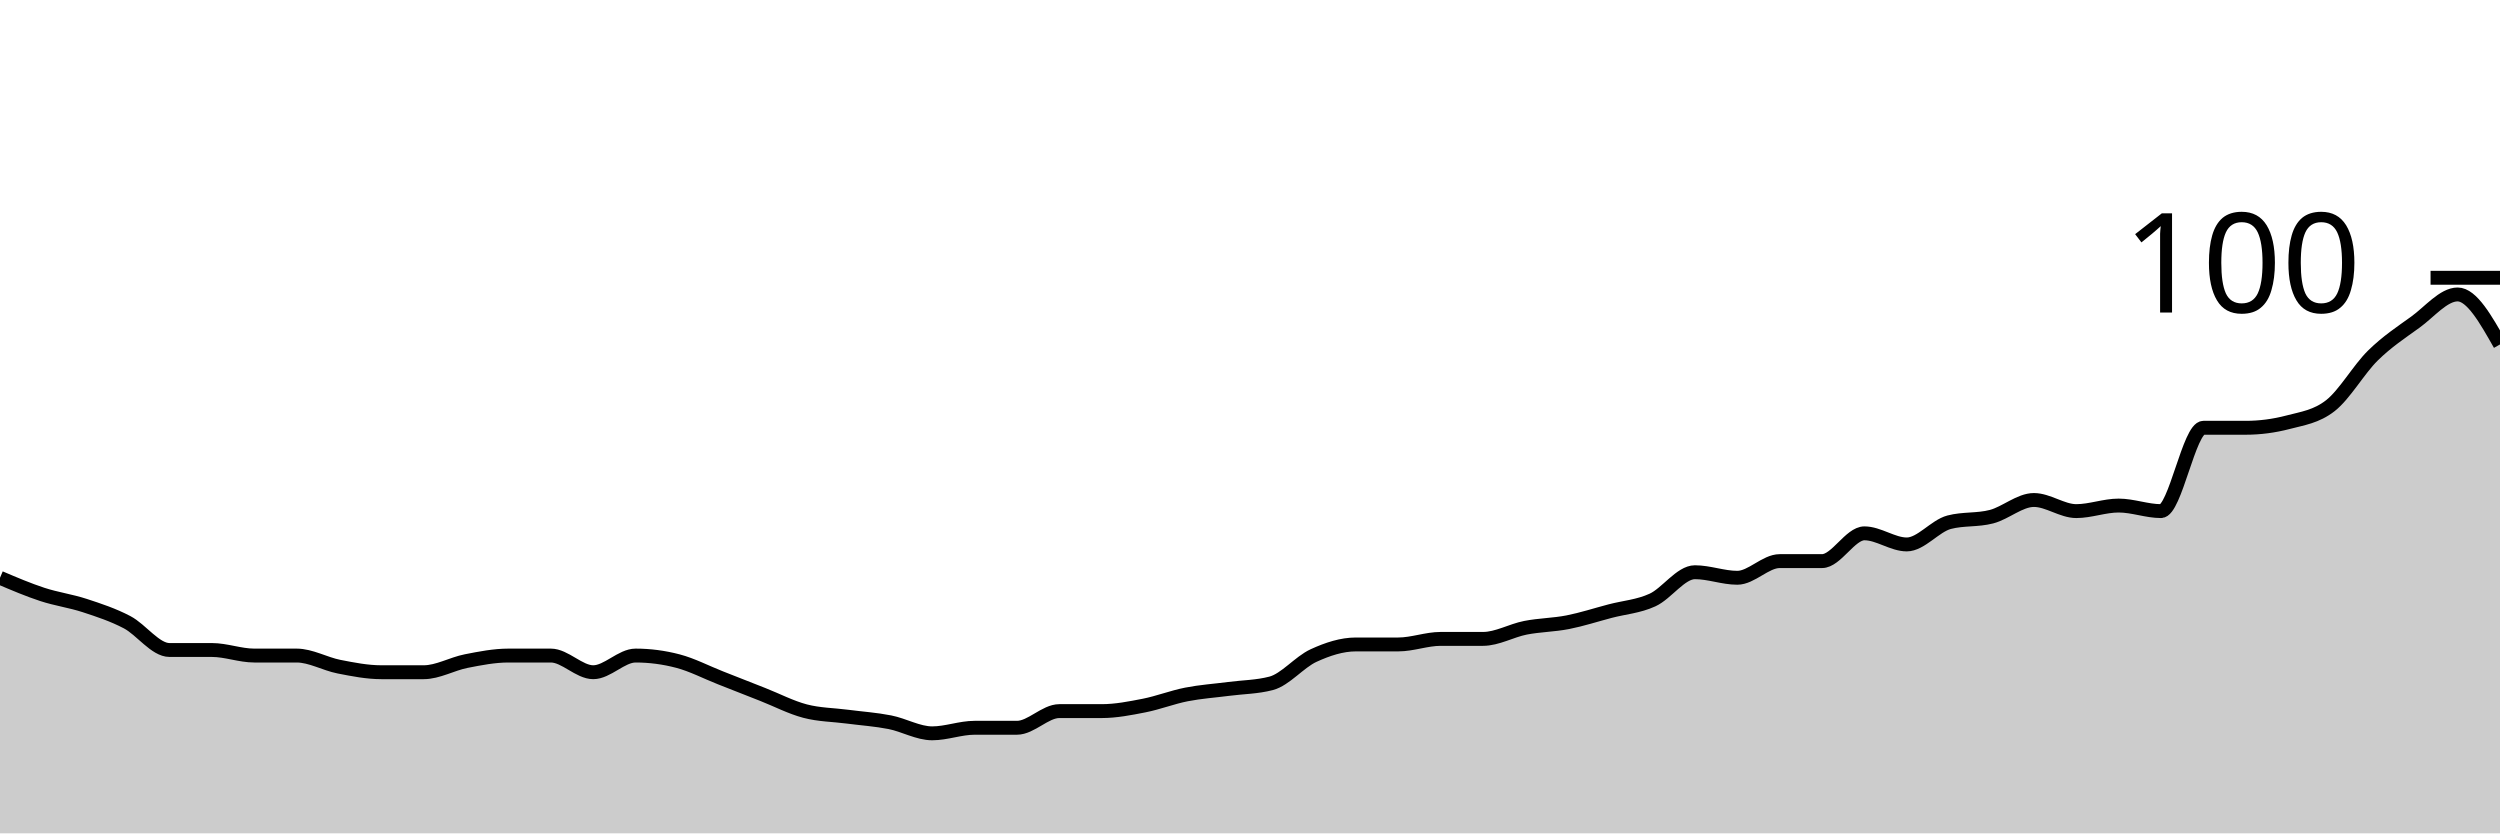
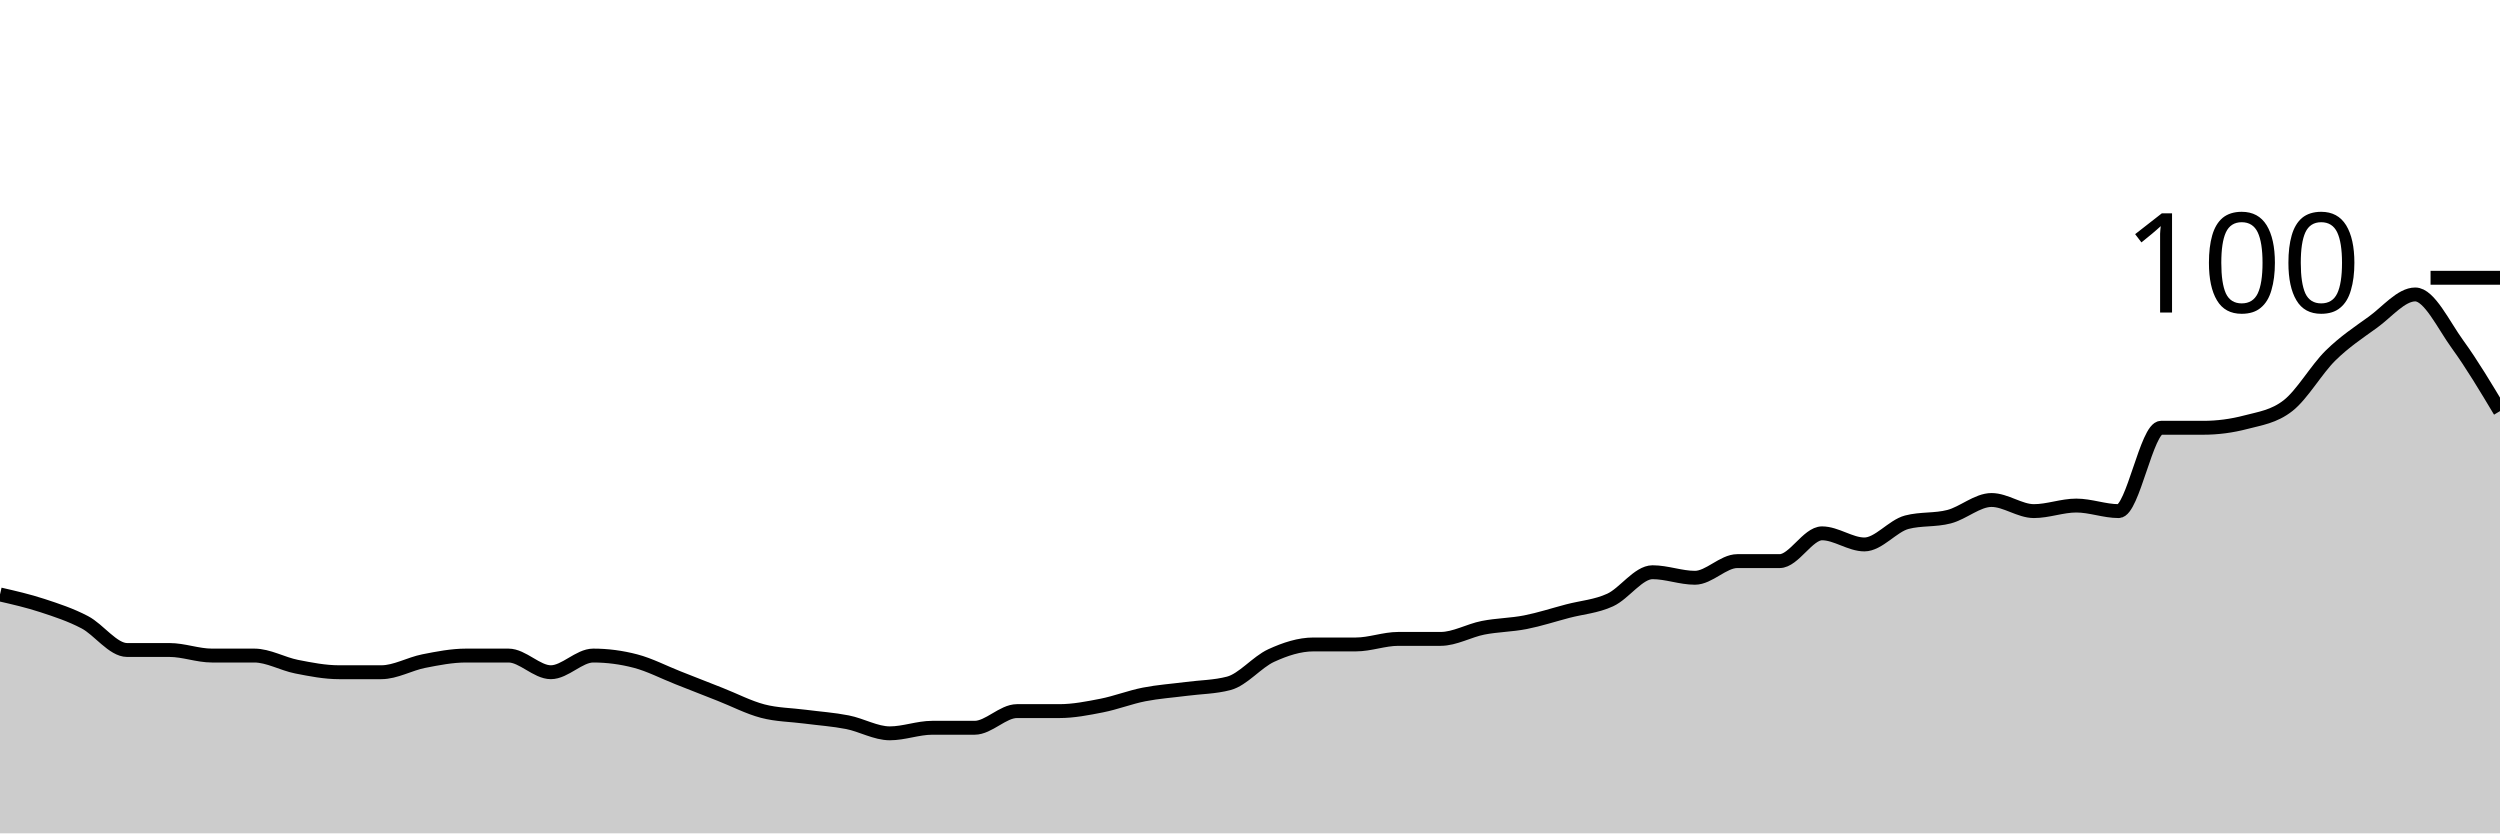
<svg xmlns="http://www.w3.org/2000/svg" viewBox="0 0 180 60">
  <g transform="translate(0,20)">
-     <path class="area" fill="rgba(0, 0, 0, 0.2)" d="M0,21.6C1.017,22.033,2.034,22.467,3.051,22.8C4.068,23.133,5.085,23.267,6.102,23.6C7.119,23.933,8.136,24.267,9.153,24.8C10.169,25.333,11.186,26.8,12.203,26.8C13.22,26.8,14.237,26.8,15.254,26.8C16.271,26.8,17.288,27.2,18.305,27.2C19.322,27.2,20.339,27.2,21.356,27.2C22.373,27.2,23.39,27.8,24.407,28C25.424,28.2,26.441,28.4,27.458,28.4C28.475,28.4,29.492,28.4,30.508,28.4C31.525,28.4,32.542,27.8,33.559,27.6C34.576,27.4,35.593,27.2,36.61,27.2C37.627,27.2,38.644,27.2,39.661,27.2C40.678,27.2,41.695,28.4,42.712,28.4C43.729,28.4,44.746,27.2,45.763,27.2C46.78,27.2,47.797,27.333,48.814,27.6C49.831,27.867,50.847,28.4,51.864,28.8C52.881,29.2,53.898,29.6,54.915,30C55.932,30.4,56.949,30.933,57.966,31.2C58.983,31.467,60,31.467,61.017,31.6C62.034,31.733,63.051,31.8,64.068,32C65.085,32.2,66.102,32.8,67.119,32.8C68.136,32.8,69.153,32.4,70.169,32.4C71.186,32.4,72.203,32.4,73.22,32.4C74.237,32.4,75.254,31.2,76.271,31.2C77.288,31.2,78.305,31.2,79.322,31.2C80.339,31.2,81.356,31,82.373,30.8C83.39,30.6,84.407,30.2,85.424,30C86.441,29.8,87.458,29.733,88.475,29.6C89.492,29.467,90.508,29.467,91.525,29.2C92.542,28.933,93.559,27.667,94.576,27.2C95.593,26.733,96.61,26.4,97.627,26.4C98.644,26.4,99.661,26.4,100.678,26.4C101.695,26.4,102.712,26,103.729,26C104.746,26,105.763,26,106.78,26C107.797,26,108.814,25.4,109.831,25.2C110.847,25,111.864,25,112.881,24.8C113.898,24.6,114.915,24.267,115.932,24C116.949,23.733,117.966,23.667,118.983,23.2C120,22.733,121.017,21.2,122.034,21.2C123.051,21.2,124.068,21.6,125.085,21.6C126.102,21.6,127.119,20.4,128.136,20.4C129.153,20.4,130.169,20.4,131.186,20.4C132.203,20.4,133.22,18.4,134.237,18.4C135.254,18.4,136.271,19.2,137.288,19.2C138.305,19.2,139.322,17.867,140.339,17.6C141.356,17.333,142.373,17.467,143.39,17.2C144.407,16.933,145.424,16,146.441,16C147.458,16,148.475,16.8,149.492,16.8C150.508,16.8,151.525,16.4,152.542,16.4C153.559,16.4,154.576,16.8,155.593,16.8C156.61,16.8,157.627,10.8,158.644,10.8C159.661,10.8,160.678,10.8,161.695,10.8C162.712,10.8,163.729,10.667,164.746,10.4C165.763,10.133,166.78,10,167.797,9.2C168.814,8.4,169.831,6.6,170.847,5.6C171.864,4.6,172.881,3.933,173.898,3.2C174.915,2.467,175.932,1.2,176.949,1.2C177.966,1.2,178.983,3,180,4.8L180,40C178.983,40,177.966,40,176.949,40C175.932,40,174.915,40,173.898,40C172.881,40,171.864,40,170.847,40C169.831,40,168.814,40,167.797,40C166.78,40,165.763,40,164.746,40C163.729,40,162.712,40,161.695,40C160.678,40,159.661,40,158.644,40C157.627,40,156.61,40,155.593,40C154.576,40,153.559,40,152.542,40C151.525,40,150.508,40,149.492,40C148.475,40,147.458,40,146.441,40C145.424,40,144.407,40,143.39,40C142.373,40,141.356,40,140.339,40C139.322,40,138.305,40,137.288,40C136.271,40,135.254,40,134.237,40C133.22,40,132.203,40,131.186,40C130.169,40,129.153,40,128.136,40C127.119,40,126.102,40,125.085,40C124.068,40,123.051,40,122.034,40C121.017,40,120,40,118.983,40C117.966,40,116.949,40,115.932,40C114.915,40,113.898,40,112.881,40C111.864,40,110.847,40,109.831,40C108.814,40,107.797,40,106.78,40C105.763,40,104.746,40,103.729,40C102.712,40,101.695,40,100.678,40C99.661,40,98.644,40,97.627,40C96.61,40,95.593,40,94.576,40C93.559,40,92.542,40,91.525,40C90.508,40,89.492,40,88.475,40C87.458,40,86.441,40,85.424,40C84.407,40,83.39,40,82.373,40C81.356,40,80.339,40,79.322,40C78.305,40,77.288,40,76.271,40C75.254,40,74.237,40,73.22,40C72.203,40,71.186,40,70.169,40C69.153,40,68.136,40,67.119,40C66.102,40,65.085,40,64.068,40C63.051,40,62.034,40,61.017,40C60,40,58.983,40,57.966,40C56.949,40,55.932,40,54.915,40C53.898,40,52.881,40,51.864,40C50.847,40,49.831,40,48.814,40C47.797,40,46.78,40,45.763,40C44.746,40,43.729,40,42.712,40C41.695,40,40.678,40,39.661,40C38.644,40,37.627,40,36.61,40C35.593,40,34.576,40,33.559,40C32.542,40,31.525,40,30.508,40C29.492,40,28.475,40,27.458,40C26.441,40,25.424,40,24.407,40C23.39,40,22.373,40,21.356,40C20.339,40,19.322,40,18.305,40C17.288,40,16.271,40,15.254,40C14.237,40,13.22,40,12.203,40C11.186,40,10.169,40,9.153,40C8.136,40,7.119,40,6.102,40C5.085,40,4.068,40,3.051,40C2.034,40,1.017,40,0,40Z" />
-     <path class="line" stroke="black" fill="none" d="M0,21.6C1.017,22.033,2.034,22.467,3.051,22.8C4.068,23.133,5.085,23.267,6.102,23.6C7.119,23.933,8.136,24.267,9.153,24.8C10.169,25.333,11.186,26.8,12.203,26.8C13.22,26.8,14.237,26.8,15.254,26.8C16.271,26.8,17.288,27.2,18.305,27.2C19.322,27.2,20.339,27.2,21.356,27.2C22.373,27.2,23.39,27.8,24.407,28C25.424,28.2,26.441,28.4,27.458,28.4C28.475,28.4,29.492,28.4,30.508,28.4C31.525,28.4,32.542,27.8,33.559,27.6C34.576,27.4,35.593,27.2,36.61,27.2C37.627,27.2,38.644,27.2,39.661,27.2C40.678,27.2,41.695,28.4,42.712,28.4C43.729,28.4,44.746,27.2,45.763,27.2C46.78,27.2,47.797,27.333,48.814,27.6C49.831,27.867,50.847,28.4,51.864,28.8C52.881,29.2,53.898,29.6,54.915,30C55.932,30.4,56.949,30.933,57.966,31.2C58.983,31.467,60,31.467,61.017,31.6C62.034,31.733,63.051,31.8,64.068,32C65.085,32.2,66.102,32.8,67.119,32.8C68.136,32.8,69.153,32.4,70.169,32.4C71.186,32.4,72.203,32.4,73.22,32.4C74.237,32.4,75.254,31.2,76.271,31.2C77.288,31.2,78.305,31.2,79.322,31.2C80.339,31.2,81.356,31,82.373,30.8C83.39,30.6,84.407,30.2,85.424,30C86.441,29.8,87.458,29.733,88.475,29.6C89.492,29.467,90.508,29.467,91.525,29.2C92.542,28.933,93.559,27.667,94.576,27.2C95.593,26.733,96.61,26.4,97.627,26.4C98.644,26.4,99.661,26.4,100.678,26.4C101.695,26.4,102.712,26,103.729,26C104.746,26,105.763,26,106.78,26C107.797,26,108.814,25.4,109.831,25.2C110.847,25,111.864,25,112.881,24.8C113.898,24.6,114.915,24.267,115.932,24C116.949,23.733,117.966,23.667,118.983,23.2C120,22.733,121.017,21.2,122.034,21.2C123.051,21.2,124.068,21.6,125.085,21.6C126.102,21.6,127.119,20.4,128.136,20.4C129.153,20.4,130.169,20.4,131.186,20.4C132.203,20.4,133.22,18.4,134.237,18.4C135.254,18.4,136.271,19.2,137.288,19.2C138.305,19.2,139.322,17.867,140.339,17.6C141.356,17.333,142.373,17.467,143.39,17.2C144.407,16.933,145.424,16,146.441,16C147.458,16,148.475,16.8,149.492,16.8C150.508,16.8,151.525,16.4,152.542,16.4C153.559,16.4,154.576,16.8,155.593,16.8C156.61,16.8,157.627,10.8,158.644,10.8C159.661,10.8,160.678,10.8,161.695,10.8C162.712,10.8,163.729,10.667,164.746,10.4C165.763,10.133,166.78,10,167.797,9.2C168.814,8.4,169.831,6.6,170.847,5.6C171.864,4.6,172.881,3.933,173.898,3.2C174.915,2.467,175.932,1.2,176.949,1.2C177.966,1.2,178.983,3,180,4.8" />
+     <path class="area" fill="rgba(0, 0, 0, 0.2)" d="M0,22.8C1.017,23.033,2.034,23.267,3.051,23.6C4.068,23.933,5.085,24.267,6.102,24.8C7.119,25.333,8.136,26.8,9.153,26.8C10.169,26.8,11.186,26.8,12.203,26.8C13.22,26.8,14.237,27.2,15.254,27.2C16.271,27.2,17.288,27.2,18.305,27.2C19.322,27.2,20.339,27.8,21.356,28C22.373,28.2,23.39,28.4,24.407,28.4C25.424,28.4,26.441,28.4,27.458,28.4C28.475,28.4,29.492,27.8,30.508,27.6C31.525,27.4,32.542,27.2,33.559,27.2C34.576,27.2,35.593,27.2,36.61,27.2C37.627,27.2,38.644,28.4,39.661,28.4C40.678,28.4,41.695,27.2,42.712,27.2C43.729,27.2,44.746,27.333,45.763,27.6C46.78,27.867,47.797,28.4,48.814,28.8C49.831,29.2,50.847,29.6,51.864,30C52.881,30.4,53.898,30.933,54.915,31.2C55.932,31.467,56.949,31.467,57.966,31.6C58.983,31.733,60,31.8,61.017,32C62.034,32.2,63.051,32.8,64.068,32.8C65.085,32.8,66.102,32.4,67.119,32.4C68.136,32.4,69.153,32.4,70.169,32.4C71.186,32.4,72.203,31.2,73.22,31.2C74.237,31.2,75.254,31.2,76.271,31.2C77.288,31.2,78.305,31,79.322,30.8C80.339,30.6,81.356,30.2,82.373,30C83.39,29.8,84.407,29.733,85.424,29.6C86.441,29.467,87.458,29.467,88.475,29.2C89.492,28.933,90.508,27.667,91.525,27.2C92.542,26.733,93.559,26.4,94.576,26.4C95.593,26.4,96.61,26.4,97.627,26.4C98.644,26.4,99.661,26,100.678,26C101.695,26,102.712,26,103.729,26C104.746,26,105.763,25.4,106.78,25.2C107.797,25,108.814,25,109.831,24.8C110.847,24.6,111.864,24.267,112.881,24C113.898,23.733,114.915,23.667,115.932,23.2C116.949,22.733,117.966,21.2,118.983,21.2C120,21.2,121.017,21.6,122.034,21.6C123.051,21.6,124.068,20.4,125.085,20.4C126.102,20.4,127.119,20.4,128.136,20.4C129.153,20.4,130.169,18.4,131.186,18.4C132.203,18.4,133.22,19.2,134.237,19.2C135.254,19.2,136.271,17.867,137.288,17.6C138.305,17.333,139.322,17.467,140.339,17.2C141.356,16.933,142.373,16,143.39,16C144.407,16,145.424,16.8,146.441,16.8C147.458,16.8,148.475,16.4,149.492,16.4C150.508,16.4,151.525,16.8,152.542,16.8C153.559,16.8,154.576,10.8,155.593,10.8C156.61,10.8,157.627,10.8,158.644,10.8C159.661,10.8,160.678,10.667,161.695,10.4C162.712,10.133,163.729,10,164.746,9.2C165.763,8.4,166.78,6.6,167.797,5.6C168.814,4.6,169.831,3.933,170.847,3.2C171.864,2.467,172.881,1.2,173.898,1.2C174.915,1.2,175.932,3.4,176.949,4.8C177.966,6.2,178.983,7.9,180,9.6L180,40C178.983,40,177.966,40,176.949,40C175.932,40,174.915,40,173.898,40C172.881,40,171.864,40,170.847,40C169.831,40,168.814,40,167.797,40C166.78,40,165.763,40,164.746,40C163.729,40,162.712,40,161.695,40C160.678,40,159.661,40,158.644,40C157.627,40,156.61,40,155.593,40C154.576,40,153.559,40,152.542,40C151.525,40,150.508,40,149.492,40C148.475,40,147.458,40,146.441,40C145.424,40,144.407,40,143.39,40C142.373,40,141.356,40,140.339,40C139.322,40,138.305,40,137.288,40C136.271,40,135.254,40,134.237,40C133.22,40,132.203,40,131.186,40C130.169,40,129.153,40,128.136,40C127.119,40,126.102,40,125.085,40C124.068,40,123.051,40,122.034,40C121.017,40,120,40,118.983,40C117.966,40,116.949,40,115.932,40C114.915,40,113.898,40,112.881,40C111.864,40,110.847,40,109.831,40C108.814,40,107.797,40,106.78,40C105.763,40,104.746,40,103.729,40C102.712,40,101.695,40,100.678,40C99.661,40,98.644,40,97.627,40C96.61,40,95.593,40,94.576,40C93.559,40,92.542,40,91.525,40C90.508,40,89.492,40,88.475,40C87.458,40,86.441,40,85.424,40C84.407,40,83.39,40,82.373,40C81.356,40,80.339,40,79.322,40C78.305,40,77.288,40,76.271,40C75.254,40,74.237,40,73.22,40C72.203,40,71.186,40,70.169,40C69.153,40,68.136,40,67.119,40C66.102,40,65.085,40,64.068,40C63.051,40,62.034,40,61.017,40C60,40,58.983,40,57.966,40C56.949,40,55.932,40,54.915,40C53.898,40,52.881,40,51.864,40C50.847,40,49.831,40,48.814,40C47.797,40,46.78,40,45.763,40C44.746,40,43.729,40,42.712,40C41.695,40,40.678,40,39.661,40C38.644,40,37.627,40,36.61,40C35.593,40,34.576,40,33.559,40C32.542,40,31.525,40,30.508,40C29.492,40,28.475,40,27.458,40C26.441,40,25.424,40,24.407,40C23.39,40,22.373,40,21.356,40C20.339,40,19.322,40,18.305,40C17.288,40,16.271,40,15.254,40C14.237,40,13.22,40,12.203,40C11.186,40,10.169,40,9.153,40C8.136,40,7.119,40,6.102,40C5.085,40,4.068,40,3.051,40C2.034,40,1.017,40,0,40Z" />
+     <path class="line" stroke="black" fill="none" d="M0,22.8C1.017,23.033,2.034,23.267,3.051,23.6C4.068,23.933,5.085,24.267,6.102,24.8C7.119,25.333,8.136,26.8,9.153,26.8C10.169,26.8,11.186,26.8,12.203,26.8C13.22,26.8,14.237,27.2,15.254,27.2C16.271,27.2,17.288,27.2,18.305,27.2C19.322,27.2,20.339,27.8,21.356,28C22.373,28.2,23.39,28.4,24.407,28.4C25.424,28.4,26.441,28.4,27.458,28.4C28.475,28.4,29.492,27.8,30.508,27.6C31.525,27.4,32.542,27.2,33.559,27.2C34.576,27.2,35.593,27.2,36.61,27.2C37.627,27.2,38.644,28.4,39.661,28.4C40.678,28.4,41.695,27.2,42.712,27.2C43.729,27.2,44.746,27.333,45.763,27.6C46.78,27.867,47.797,28.4,48.814,28.8C49.831,29.2,50.847,29.6,51.864,30C52.881,30.4,53.898,30.933,54.915,31.2C55.932,31.467,56.949,31.467,57.966,31.6C58.983,31.733,60,31.8,61.017,32C62.034,32.2,63.051,32.8,64.068,32.8C65.085,32.8,66.102,32.4,67.119,32.4C68.136,32.4,69.153,32.4,70.169,32.4C71.186,32.4,72.203,31.2,73.22,31.2C74.237,31.2,75.254,31.2,76.271,31.2C77.288,31.2,78.305,31,79.322,30.8C80.339,30.6,81.356,30.2,82.373,30C83.39,29.8,84.407,29.733,85.424,29.6C86.441,29.467,87.458,29.467,88.475,29.2C89.492,28.933,90.508,27.667,91.525,27.2C92.542,26.733,93.559,26.4,94.576,26.4C95.593,26.4,96.61,26.4,97.627,26.4C98.644,26.4,99.661,26,100.678,26C101.695,26,102.712,26,103.729,26C104.746,26,105.763,25.4,106.78,25.2C107.797,25,108.814,25,109.831,24.8C110.847,24.6,111.864,24.267,112.881,24C113.898,23.733,114.915,23.667,115.932,23.2C116.949,22.733,117.966,21.2,118.983,21.2C120,21.2,121.017,21.6,122.034,21.6C123.051,21.6,124.068,20.4,125.085,20.4C126.102,20.4,127.119,20.4,128.136,20.4C129.153,20.4,130.169,18.4,131.186,18.4C132.203,18.4,133.22,19.2,134.237,19.2C135.254,19.2,136.271,17.867,137.288,17.6C138.305,17.333,139.322,17.467,140.339,17.2C141.356,16.933,142.373,16,143.39,16C144.407,16,145.424,16.8,146.441,16.8C147.458,16.8,148.475,16.4,149.492,16.4C150.508,16.4,151.525,16.8,152.542,16.8C153.559,16.8,154.576,10.8,155.593,10.8C156.61,10.8,157.627,10.8,158.644,10.8C159.661,10.8,160.678,10.667,161.695,10.4C162.712,10.133,163.729,10,164.746,9.2C165.763,8.4,166.78,6.6,167.797,5.6C168.814,4.6,169.831,3.933,170.847,3.2C171.864,2.467,172.881,1.2,173.898,1.2C174.915,1.2,175.932,3.4,176.949,4.8C177.966,6.2,178.983,7.9,180,9.6" />
    <path class="axis-ceiling" stroke-width="1" stroke="black" fill="none" d="M175,0L180,0" />
    <text class="axis-ceiling-label" font-family="sans-serif" text-anchor="end" font-size="10px" x="170" y="2.5">100</text>
  </g>
</svg>
